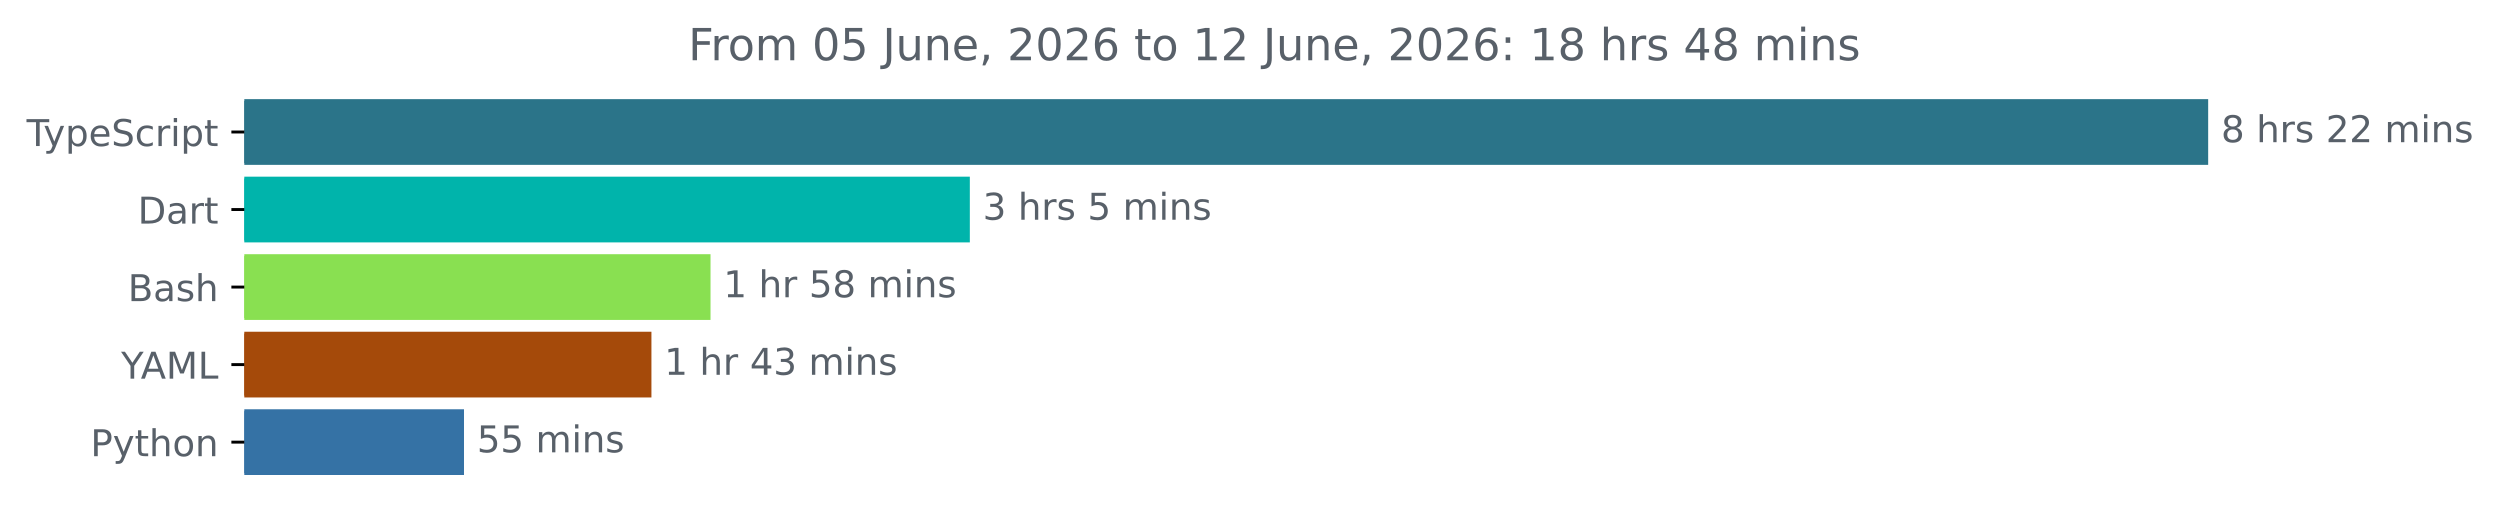
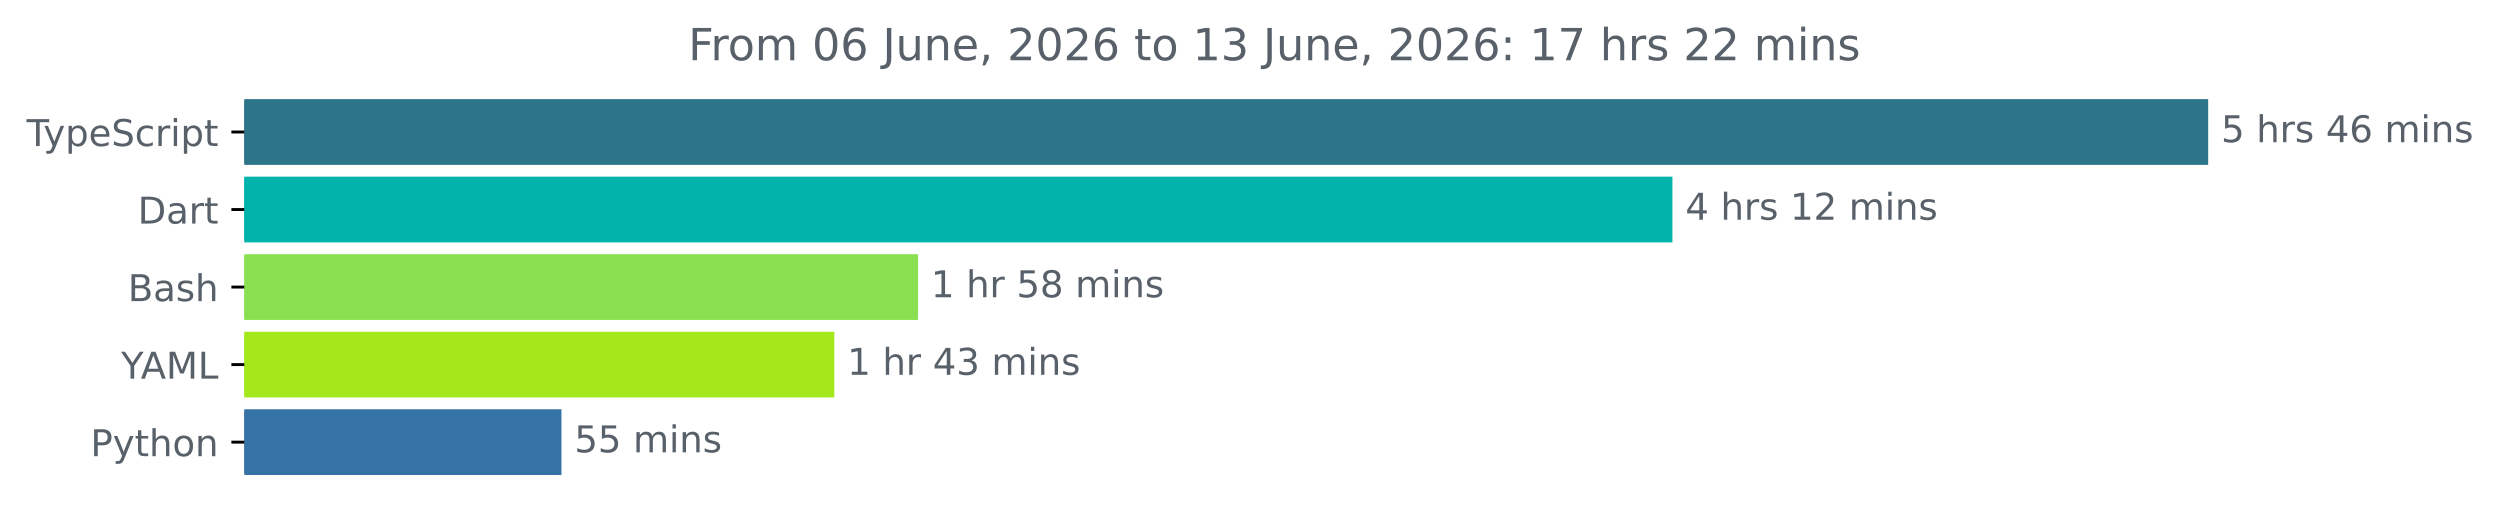
<svg xmlns="http://www.w3.org/2000/svg" xmlns:xlink="http://www.w3.org/1999/xlink" width="677.144pt" height="140.398pt" viewBox="0 0 677.144 140.398" version="1.1">
  <defs>
    <style type="text/css">*{stroke-linejoin: round; stroke-linecap: butt}</style>
  </defs>
  <g id="figure_1">
    <g id="patch_1">
      <path d="M -0 140.398  L 677.144 140.398  L 677.144 0  L -0 0  L -0 140.398  z " style="fill: none" />
    </g>
    <g id="axes_1">
      <g id="patch_2">
-         <path d="M 66.17 27.358  L 597.599 27.358  L 597.599 44.158  L 66.17 44.158  z " clip-path="url(#pec079d6d05)" style="fill: #2b7489; stroke: #2b7489; stroke-linejoin: miter" />
+         <path d="M 66.17 27.358  L 597.599 27.358  L 597.599 44.158  L 66.17 44.158  z " clip-path="url(#pd4c89cf8d3)" style="fill: #2b7489; stroke: #2b7489; stroke-linejoin: miter" />
      </g>
      <g id="patch_3">
-         <path d="M 66.17 48.358  L 262.186 48.358  L 262.186 65.158  L 66.17 65.158  z " clip-path="url(#pec079d6d05)" style="fill: #00b4ab; stroke: #00b4ab; stroke-linejoin: miter" />
+         <path d="M 66.17 48.358  L 452.49 48.358  L 452.49 65.158  L 66.17 65.158  z " clip-path="url(#pd4c89cf8d3)" style="fill: #00b4ab; stroke: #00b4ab; stroke-linejoin: miter" />
      </g>
      <g id="patch_4">
-         <path d="M 66.17 69.358  L 191.95 69.358  L 191.95 86.158  L 66.17 86.158  z " clip-path="url(#pec079d6d05)" style="fill: #89e051; stroke: #89e051; stroke-linejoin: miter" />
+         <path d="M 66.17 69.358  L 248.155 69.358  L 248.155 86.158  L 66.17 86.158  z " clip-path="url(#pd4c89cf8d3)" style="fill: #89e051; stroke: #89e051; stroke-linejoin: miter" />
      </g>
      <g id="patch_5">
-         <path d="M 66.17 90.358  L 175.944 90.358  L 175.944 107.158  L 66.17 107.158  z " clip-path="url(#pec079d6d05)" style="fill: #a54a0a; stroke: #a54a0a; stroke-linejoin: miter" />
+         <path d="M 66.17 90.358  L 225.487 90.358  L 225.487 107.158  L 66.17 107.158  z " clip-path="url(#pd4c89cf8d3)" style="fill: #a4e81c; stroke: #a4e81c; stroke-linejoin: miter" />
      </g>
      <g id="patch_6">
-         <path d="M 66.17 111.358  L 125.178 111.358  L 125.178 128.158  L 66.17 128.158  z " clip-path="url(#pec079d6d05)" style="fill: #3572a5; stroke: #3572a5; stroke-linejoin: miter" />
+         <path d="M 66.17 111.358  L 151.576 111.358  L 151.576 128.158  L 66.17 128.158  z " clip-path="url(#pd4c89cf8d3)" style="fill: #3572a5; stroke: #3572a5; stroke-linejoin: miter" />
      </g>
      <g id="matplotlib.axis_1" />
      <g id="matplotlib.axis_2">
        <g id="ytick_1">
          <g id="line2d_1">
            <defs>
-               <path id="m8fd8a62e6c" d="M 0 0  L -3.5 0  " style="stroke: #000000; stroke-width: 0.8" />
+               <path id="m17792d7c25" d="M 0 0  L -3.5 0  " style="stroke: #000000; stroke-width: 0.8" />
            </defs>
            <g>
-               <use xlink:href="#m8fd8a62e6c" x="66.17" y="35.758" style="stroke: #000000; stroke-width: 0.8" />
+               <use xlink:href="#m17792d7c25" x="66.17" y="35.758" style="stroke: #000000; stroke-width: 0.8" />
            </g>
          </g>
          <g id="text_1">
            <g style="fill: #586069" transform="translate(7.2 39.55734) scale(0.1 -0.1)">
              <defs>
                <path id="DejaVuSans-54" d="M -19 4666  L 3928 4666  L 3928 4134  L 2272 4134  L 2272 0  L 1638 0  L 1638 4134  L -19 4134  L -19 4666  z " transform="scale(0.015625)" />
                <path id="DejaVuSans-79" d="M 2059 -325  Q 1816 -950 1584 -1140  Q 1353 -1331 966 -1331  L 506 -1331  L 506 -850  L 844 -850  Q 1081 -850 1212 -737  Q 1344 -625 1503 -206  L 1606 56  L 191 3500  L 800 3500  L 1894 763  L 2988 3500  L 3597 3500  L 2059 -325  z " transform="scale(0.015625)" />
                <path id="DejaVuSans-70" d="M 1159 525  L 1159 -1331  L 581 -1331  L 581 3500  L 1159 3500  L 1159 2969  Q 1341 3281 1617 3432  Q 1894 3584 2278 3584  Q 2916 3584 3314 3078  Q 3713 2572 3713 1747  Q 3713 922 3314 415  Q 2916 -91 2278 -91  Q 1894 -91 1617 61  Q 1341 213 1159 525  z M 3116 1747  Q 3116 2381 2855 2742  Q 2594 3103 2138 3103  Q 1681 3103 1420 2742  Q 1159 2381 1159 1747  Q 1159 1113 1420 752  Q 1681 391 2138 391  Q 2594 391 2855 752  Q 3116 1113 3116 1747  z " transform="scale(0.015625)" />
                <path id="DejaVuSans-65" d="M 3597 1894  L 3597 1613  L 953 1613  Q 991 1019 1311 708  Q 1631 397 2203 397  Q 2534 397 2845 478  Q 3156 559 3463 722  L 3463 178  Q 3153 47 2828 -22  Q 2503 -91 2169 -91  Q 1331 -91 842 396  Q 353 884 353 1716  Q 353 2575 817 3079  Q 1281 3584 2069 3584  Q 2775 3584 3186 3129  Q 3597 2675 3597 1894  z M 3022 2063  Q 3016 2534 2758 2815  Q 2500 3097 2075 3097  Q 1594 3097 1305 2825  Q 1016 2553 972 2059  L 3022 2063  z " transform="scale(0.015625)" />
                <path id="DejaVuSans-53" d="M 3425 4513  L 3425 3897  Q 3066 4069 2747 4153  Q 2428 4238 2131 4238  Q 1616 4238 1336 4038  Q 1056 3838 1056 3469  Q 1056 3159 1242 3001  Q 1428 2844 1947 2747  L 2328 2669  Q 3034 2534 3370 2195  Q 3706 1856 3706 1288  Q 3706 609 3251 259  Q 2797 -91 1919 -91  Q 1588 -91 1214 -16  Q 841 59 441 206  L 441 856  Q 825 641 1194 531  Q 1563 422 1919 422  Q 2459 422 2753 634  Q 3047 847 3047 1241  Q 3047 1584 2836 1778  Q 2625 1972 2144 2069  L 1759 2144  Q 1053 2284 737 2584  Q 422 2884 422 3419  Q 422 4038 858 4394  Q 1294 4750 2059 4750  Q 2388 4750 2728 4690  Q 3069 4631 3425 4513  z " transform="scale(0.015625)" />
                <path id="DejaVuSans-63" d="M 3122 3366  L 3122 2828  Q 2878 2963 2633 3030  Q 2388 3097 2138 3097  Q 1578 3097 1268 2742  Q 959 2388 959 1747  Q 959 1106 1268 751  Q 1578 397 2138 397  Q 2388 397 2633 464  Q 2878 531 3122 666  L 3122 134  Q 2881 22 2623 -34  Q 2366 -91 2075 -91  Q 1284 -91 818 406  Q 353 903 353 1747  Q 353 2603 823 3093  Q 1294 3584 2113 3584  Q 2378 3584 2631 3529  Q 2884 3475 3122 3366  z " transform="scale(0.015625)" />
                <path id="DejaVuSans-72" d="M 2631 2963  Q 2534 3019 2420 3045  Q 2306 3072 2169 3072  Q 1681 3072 1420 2755  Q 1159 2438 1159 1844  L 1159 0  L 581 0  L 581 3500  L 1159 3500  L 1159 2956  Q 1341 3275 1631 3429  Q 1922 3584 2338 3584  Q 2397 3584 2469 3576  Q 2541 3569 2628 3553  L 2631 2963  z " transform="scale(0.015625)" />
                <path id="DejaVuSans-69" d="M 603 3500  L 1178 3500  L 1178 0  L 603 0  L 603 3500  z M 603 4863  L 1178 4863  L 1178 4134  L 603 4134  L 603 4863  z " transform="scale(0.015625)" />
                <path id="DejaVuSans-74" d="M 1172 4494  L 1172 3500  L 2356 3500  L 2356 3053  L 1172 3053  L 1172 1153  Q 1172 725 1289 603  Q 1406 481 1766 481  L 2356 481  L 2356 0  L 1766 0  Q 1100 0 847 248  Q 594 497 594 1153  L 594 3053  L 172 3053  L 172 3500  L 594 3500  L 594 4494  L 1172 4494  z " transform="scale(0.015625)" />
              </defs>
              <use xlink:href="#DejaVuSans-54" />
              <use xlink:href="#DejaVuSans-79" x="45.459" />
              <use xlink:href="#DejaVuSans-70" x="104.639" />
              <use xlink:href="#DejaVuSans-65" x="168.115" />
              <use xlink:href="#DejaVuSans-53" x="229.639" />
              <use xlink:href="#DejaVuSans-63" x="293.115" />
              <use xlink:href="#DejaVuSans-72" x="348.096" />
              <use xlink:href="#DejaVuSans-69" x="389.209" />
              <use xlink:href="#DejaVuSans-70" x="416.992" />
              <use xlink:href="#DejaVuSans-74" x="480.469" />
            </g>
          </g>
        </g>
        <g id="ytick_2">
          <g id="line2d_2">
            <g>
-               <use xlink:href="#m8fd8a62e6c" x="66.17" y="56.758" style="stroke: #000000; stroke-width: 0.8" />
+               <use xlink:href="#m17792d7c25" x="66.17" y="56.758" style="stroke: #000000; stroke-width: 0.8" />
            </g>
          </g>
          <g id="text_2">
            <g style="fill: #586069" transform="translate(37.31094 60.55734) scale(0.1 -0.1)">
              <defs>
                <path id="DejaVuSans-44" d="M 1259 4147  L 1259 519  L 2022 519  Q 2988 519 3436 956  Q 3884 1394 3884 2338  Q 3884 3275 3436 3711  Q 2988 4147 2022 4147  L 1259 4147  z M 628 4666  L 1925 4666  Q 3281 4666 3915 4102  Q 4550 3538 4550 2338  Q 4550 1131 3912 565  Q 3275 0 1925 0  L 628 0  L 628 4666  z " transform="scale(0.015625)" />
                <path id="DejaVuSans-61" d="M 2194 1759  Q 1497 1759 1228 1600  Q 959 1441 959 1056  Q 959 750 1161 570  Q 1363 391 1709 391  Q 2188 391 2477 730  Q 2766 1069 2766 1631  L 2766 1759  L 2194 1759  z M 3341 1997  L 3341 0  L 2766 0  L 2766 531  Q 2569 213 2275 61  Q 1981 -91 1556 -91  Q 1019 -91 701 211  Q 384 513 384 1019  Q 384 1609 779 1909  Q 1175 2209 1959 2209  L 2766 2209  L 2766 2266  Q 2766 2663 2505 2880  Q 2244 3097 1772 3097  Q 1472 3097 1187 3025  Q 903 2953 641 2809  L 641 3341  Q 956 3463 1253 3523  Q 1550 3584 1831 3584  Q 2591 3584 2966 3190  Q 3341 2797 3341 1997  z " transform="scale(0.015625)" />
              </defs>
              <use xlink:href="#DejaVuSans-44" />
              <use xlink:href="#DejaVuSans-61" x="77.002" />
              <use xlink:href="#DejaVuSans-72" x="138.281" />
              <use xlink:href="#DejaVuSans-74" x="179.395" />
            </g>
          </g>
        </g>
        <g id="ytick_3">
          <g id="line2d_3">
            <g>
-               <use xlink:href="#m8fd8a62e6c" x="66.17" y="77.758" style="stroke: #000000; stroke-width: 0.8" />
+               <use xlink:href="#m17792d7c25" x="66.17" y="77.758" style="stroke: #000000; stroke-width: 0.8" />
            </g>
          </g>
          <g id="text_3">
            <g style="fill: #586069" transform="translate(34.63437 81.55734) scale(0.1 -0.1)">
              <defs>
                <path id="DejaVuSans-42" d="M 1259 2228  L 1259 519  L 2272 519  Q 2781 519 3026 730  Q 3272 941 3272 1375  Q 3272 1813 3026 2020  Q 2781 2228 2272 2228  L 1259 2228  z M 1259 4147  L 1259 2741  L 2194 2741  Q 2656 2741 2882 2914  Q 3109 3088 3109 3444  Q 3109 3797 2882 3972  Q 2656 4147 2194 4147  L 1259 4147  z M 628 4666  L 2241 4666  Q 2963 4666 3353 4366  Q 3744 4066 3744 3513  Q 3744 3084 3544 2831  Q 3344 2578 2956 2516  Q 3422 2416 3680 2098  Q 3938 1781 3938 1306  Q 3938 681 3513 340  Q 3088 0 2303 0  L 628 0  L 628 4666  z " transform="scale(0.015625)" />
                <path id="DejaVuSans-73" d="M 2834 3397  L 2834 2853  Q 2591 2978 2328 3040  Q 2066 3103 1784 3103  Q 1356 3103 1142 2972  Q 928 2841 928 2578  Q 928 2378 1081 2264  Q 1234 2150 1697 2047  L 1894 2003  Q 2506 1872 2764 1633  Q 3022 1394 3022 966  Q 3022 478 2636 193  Q 2250 -91 1575 -91  Q 1294 -91 989 -36  Q 684 19 347 128  L 347 722  Q 666 556 975 473  Q 1284 391 1588 391  Q 1994 391 2212 530  Q 2431 669 2431 922  Q 2431 1156 2273 1281  Q 2116 1406 1581 1522  L 1381 1569  Q 847 1681 609 1914  Q 372 2147 372 2553  Q 372 3047 722 3315  Q 1072 3584 1716 3584  Q 2034 3584 2315 3537  Q 2597 3491 2834 3397  z " transform="scale(0.015625)" />
                <path id="DejaVuSans-68" d="M 3513 2113  L 3513 0  L 2938 0  L 2938 2094  Q 2938 2591 2744 2837  Q 2550 3084 2163 3084  Q 1697 3084 1428 2787  Q 1159 2491 1159 1978  L 1159 0  L 581 0  L 581 4863  L 1159 4863  L 1159 2956  Q 1366 3272 1645 3428  Q 1925 3584 2291 3584  Q 2894 3584 3203 3211  Q 3513 2838 3513 2113  z " transform="scale(0.015625)" />
              </defs>
              <use xlink:href="#DejaVuSans-42" />
              <use xlink:href="#DejaVuSans-61" x="68.604" />
              <use xlink:href="#DejaVuSans-73" x="129.883" />
              <use xlink:href="#DejaVuSans-68" x="181.982" />
            </g>
          </g>
        </g>
        <g id="ytick_4">
          <g id="line2d_4">
            <g>
-               <use xlink:href="#m8fd8a62e6c" x="66.17" y="98.758" style="stroke: #000000; stroke-width: 0.8" />
+               <use xlink:href="#m17792d7c25" x="66.17" y="98.758" style="stroke: #000000; stroke-width: 0.8" />
            </g>
          </g>
          <g id="text_4">
            <g style="fill: #586069" transform="translate(32.79688 102.5573) scale(0.1 -0.1)">
              <defs>
                <path id="DejaVuSans-59" d="M -13 4666  L 666 4666  L 1959 2747  L 3244 4666  L 3922 4666  L 2272 2222  L 2272 0  L 1638 0  L 1638 2222  L -13 4666  z " transform="scale(0.015625)" />
                <path id="DejaVuSans-41" d="M 2188 4044  L 1331 1722  L 3047 1722  L 2188 4044  z M 1831 4666  L 2547 4666  L 4325 0  L 3669 0  L 3244 1197  L 1141 1197  L 716 0  L 50 0  L 1831 4666  z " transform="scale(0.015625)" />
                <path id="DejaVuSans-4d" d="M 628 4666  L 1569 4666  L 2759 1491  L 3956 4666  L 4897 4666  L 4897 0  L 4281 0  L 4281 4097  L 3078 897  L 2444 897  L 1241 4097  L 1241 0  L 628 0  L 628 4666  z " transform="scale(0.015625)" />
                <path id="DejaVuSans-4c" d="M 628 4666  L 1259 4666  L 1259 531  L 3531 531  L 3531 0  L 628 0  L 628 4666  z " transform="scale(0.015625)" />
              </defs>
              <use xlink:href="#DejaVuSans-59" />
              <use xlink:href="#DejaVuSans-41" x="53.334" />
              <use xlink:href="#DejaVuSans-4d" x="121.742" />
              <use xlink:href="#DejaVuSans-4c" x="208.021" />
            </g>
          </g>
        </g>
        <g id="ytick_5">
          <g id="line2d_5">
            <g>
-               <use xlink:href="#m8fd8a62e6c" x="66.17" y="119.758" style="stroke: #000000; stroke-width: 0.8" />
+               <use xlink:href="#m17792d7c25" x="66.17" y="119.758" style="stroke: #000000; stroke-width: 0.8" />
            </g>
          </g>
          <g id="text_5">
            <g style="fill: #586069" transform="translate(24.50781 123.5573) scale(0.1 -0.1)">
              <defs>
                <path id="DejaVuSans-50" d="M 1259 4147  L 1259 2394  L 2053 2394  Q 2494 2394 2734 2622  Q 2975 2850 2975 3272  Q 2975 3691 2734 3919  Q 2494 4147 2053 4147  L 1259 4147  z M 628 4666  L 2053 4666  Q 2838 4666 3239 4311  Q 3641 3956 3641 3272  Q 3641 2581 3239 2228  Q 2838 1875 2053 1875  L 1259 1875  L 1259 0  L 628 0  L 628 4666  z " transform="scale(0.015625)" />
                <path id="DejaVuSans-6f" d="M 1959 3097  Q 1497 3097 1228 2736  Q 959 2375 959 1747  Q 959 1119 1226 758  Q 1494 397 1959 397  Q 2419 397 2687 759  Q 2956 1122 2956 1747  Q 2956 2369 2687 2733  Q 2419 3097 1959 3097  z M 1959 3584  Q 2709 3584 3137 3096  Q 3566 2609 3566 1747  Q 3566 888 3137 398  Q 2709 -91 1959 -91  Q 1206 -91 779 398  Q 353 888 353 1747  Q 353 2609 779 3096  Q 1206 3584 1959 3584  z " transform="scale(0.015625)" />
                <path id="DejaVuSans-6e" d="M 3513 2113  L 3513 0  L 2938 0  L 2938 2094  Q 2938 2591 2744 2837  Q 2550 3084 2163 3084  Q 1697 3084 1428 2787  Q 1159 2491 1159 1978  L 1159 0  L 581 0  L 581 3500  L 1159 3500  L 1159 2956  Q 1366 3272 1645 3428  Q 1925 3584 2291 3584  Q 2894 3584 3203 3211  Q 3513 2838 3513 2113  z " transform="scale(0.015625)" />
              </defs>
              <use xlink:href="#DejaVuSans-50" />
              <use xlink:href="#DejaVuSans-79" x="60.303" />
              <use xlink:href="#DejaVuSans-74" x="119.482" />
              <use xlink:href="#DejaVuSans-68" x="158.691" />
              <use xlink:href="#DejaVuSans-6f" x="222.07" />
              <use xlink:href="#DejaVuSans-6e" x="283.252" />
            </g>
          </g>
        </g>
      </g>
      <g id="text_6">
        <g style="fill: #586069" transform="translate(601.5989 38.5175) scale(0.1 -0.1)">
          <defs>
-             <path id="DejaVuSans-38" d="M 2034 2216  Q 1584 2216 1326 1975  Q 1069 1734 1069 1313  Q 1069 891 1326 650  Q 1584 409 2034 409  Q 2484 409 2743 651  Q 3003 894 3003 1313  Q 3003 1734 2745 1975  Q 2488 2216 2034 2216  z M 1403 2484  Q 997 2584 770 2862  Q 544 3141 544 3541  Q 544 4100 942 4425  Q 1341 4750 2034 4750  Q 2731 4750 3128 4425  Q 3525 4100 3525 3541  Q 3525 3141 3298 2862  Q 3072 2584 2669 2484  Q 3125 2378 3379 2068  Q 3634 1759 3634 1313  Q 3634 634 3220 271  Q 2806 -91 2034 -91  Q 1263 -91 848 271  Q 434 634 434 1313  Q 434 1759 690 2068  Q 947 2378 1403 2484  z M 1172 3481  Q 1172 3119 1398 2916  Q 1625 2713 2034 2713  Q 2441 2713 2670 2916  Q 2900 3119 2900 3481  Q 2900 3844 2670 4047  Q 2441 4250 2034 4250  Q 1625 4250 1398 4047  Q 1172 3844 1172 3481  z " transform="scale(0.015625)" />
+             <path id="DejaVuSans-35" d="M 691 4666  L 3169 4666  L 3169 4134  L 1269 4134  L 1269 2991  Q 1406 3038 1543 3061  Q 1681 3084 1819 3084  Q 2600 3084 3056 2656  Q 3513 2228 3513 1497  Q 3513 744 3044 326  Q 2575 -91 1722 -91  Q 1428 -91 1123 -41  Q 819 9 494 109  L 494 744  Q 775 591 1075 516  Q 1375 441 1709 441  Q 2250 441 2565 725  Q 2881 1009 2881 1497  Q 2881 1984 2565 2268  Q 2250 2553 1709 2553  Q 1456 2553 1204 2497  Q 953 2441 691 2322  L 691 4666  z " transform="scale(0.015625)" />
            <path id="DejaVuSans-20" transform="scale(0.015625)" />
-             <path id="DejaVuSans-32" d="M 1228 531  L 3431 531  L 3431 0  L 469 0  L 469 531  Q 828 903 1448 1529  Q 2069 2156 2228 2338  Q 2531 2678 2651 2914  Q 2772 3150 2772 3378  Q 2772 3750 2511 3984  Q 2250 4219 1831 4219  Q 1534 4219 1204 4116  Q 875 4013 500 3803  L 500 4441  Q 881 4594 1212 4672  Q 1544 4750 1819 4750  Q 2544 4750 2975 4387  Q 3406 4025 3406 3419  Q 3406 3131 3298 2873  Q 3191 2616 2906 2266  Q 2828 2175 2409 1742  Q 1991 1309 1228 531  z " transform="scale(0.015625)" />
+             <path id="DejaVuSans-34" d="M 2419 4116  L 825 1625  L 2419 1625  L 2419 4116  z M 2253 4666  L 3047 4666  L 3047 1625  L 3713 1625  L 3713 1100  L 3047 1100  L 3047 0  L 2419 0  L 2419 1100  L 313 1100  L 313 1709  L 2253 4666  z " transform="scale(0.015625)" />
+             <path id="DejaVuSans-36" d="M 2113 2584  Q 1688 2584 1439 2293  Q 1191 2003 1191 1497  Q 1191 994 1439 701  Q 1688 409 2113 409  Q 2538 409 2786 701  Q 3034 994 3034 1497  Q 3034 2003 2786 2293  Q 2538 2584 2113 2584  z M 3366 4563  L 3366 3988  Q 3128 4100 2886 4159  Q 2644 4219 2406 4219  Q 1781 4219 1451 3797  Q 1122 3375 1075 2522  Q 1259 2794 1537 2939  Q 1816 3084 2150 3084  Q 2853 3084 3261 2657  Q 3669 2231 3669 1497  Q 3669 778 3244 343  Q 2819 -91 2113 -91  Q 1303 -91 875 529  Q 447 1150 447 2328  Q 447 3434 972 4092  Q 1497 4750 2381 4750  Q 2619 4750 2861 4703  Q 3103 4656 3366 4563  z " transform="scale(0.015625)" />
            <path id="DejaVuSans-6d" d="M 3328 2828  Q 3544 3216 3844 3400  Q 4144 3584 4550 3584  Q 5097 3584 5394 3201  Q 5691 2819 5691 2113  L 5691 0  L 5113 0  L 5113 2094  Q 5113 2597 4934 2840  Q 4756 3084 4391 3084  Q 3944 3084 3684 2787  Q 3425 2491 3425 1978  L 3425 0  L 2847 0  L 2847 2094  Q 2847 2600 2669 2842  Q 2491 3084 2119 3084  Q 1678 3084 1418 2786  Q 1159 2488 1159 1978  L 1159 0  L 581 0  L 581 3500  L 1159 3500  L 1159 2956  Q 1356 3278 1631 3431  Q 1906 3584 2284 3584  Q 2666 3584 2933 3390  Q 3200 3197 3328 2828  z " transform="scale(0.015625)" />
          </defs>
-           <use xlink:href="#DejaVuSans-38" />
+           <use xlink:href="#DejaVuSans-35" />
          <use xlink:href="#DejaVuSans-20" x="63.623" />
          <use xlink:href="#DejaVuSans-68" x="95.41" />
          <use xlink:href="#DejaVuSans-72" x="158.789" />
          <use xlink:href="#DejaVuSans-73" x="199.902" />
          <use xlink:href="#DejaVuSans-20" x="252.002" />
-           <use xlink:href="#DejaVuSans-32" x="283.789" />
+           <use xlink:href="#DejaVuSans-34" x="283.789" />
+           <use xlink:href="#DejaVuSans-36" x="347.412" />
+           <use xlink:href="#DejaVuSans-20" x="411.035" />
+           <use xlink:href="#DejaVuSans-6d" x="442.822" />
+           <use xlink:href="#DejaVuSans-69" x="540.234" />
+           <use xlink:href="#DejaVuSans-6e" x="568.018" />
+           <use xlink:href="#DejaVuSans-73" x="631.396" />
+         </g>
+       </g>
+       <g id="text_7">
+         <g style="fill: #586069" transform="translate(456.4897 59.5175) scale(0.1 -0.1)">
+           <defs>
+             <path id="DejaVuSans-31" d="M 794 531  L 1825 531  L 1825 4091  L 703 3866  L 703 4441  L 1819 4666  L 2450 4666  L 2450 531  L 3481 531  L 3481 0  L 794 0  L 794 531  z " transform="scale(0.015625)" />
+             <path id="DejaVuSans-32" d="M 1228 531  L 3431 531  L 3431 0  L 469 0  L 469 531  Q 828 903 1448 1529  Q 2069 2156 2228 2338  Q 2531 2678 2651 2914  Q 2772 3150 2772 3378  Q 2772 3750 2511 3984  Q 2250 4219 1831 4219  Q 1534 4219 1204 4116  Q 875 4013 500 3803  L 500 4441  Q 881 4594 1212 4672  Q 1544 4750 1819 4750  Q 2544 4750 2975 4387  Q 3406 4025 3406 3419  Q 3406 3131 3298 2873  Q 3191 2616 2906 2266  Q 2828 2175 2409 1742  Q 1991 1309 1228 531  z " transform="scale(0.015625)" />
+           </defs>
+           <use xlink:href="#DejaVuSans-34" />
+           <use xlink:href="#DejaVuSans-20" x="63.623" />
+           <use xlink:href="#DejaVuSans-68" x="95.41" />
+           <use xlink:href="#DejaVuSans-72" x="158.789" />
+           <use xlink:href="#DejaVuSans-73" x="199.902" />
+           <use xlink:href="#DejaVuSans-20" x="252.002" />
+           <use xlink:href="#DejaVuSans-31" x="283.789" />
          <use xlink:href="#DejaVuSans-32" x="347.412" />
          <use xlink:href="#DejaVuSans-20" x="411.035" />
          <use xlink:href="#DejaVuSans-6d" x="442.822" />
          <use xlink:href="#DejaVuSans-69" x="540.234" />
          <use xlink:href="#DejaVuSans-6e" x="568.018" />
          <use xlink:href="#DejaVuSans-73" x="631.396" />
        </g>
      </g>
-       <g id="text_7">
-         <g style="fill: #586069" transform="translate(266.1861 59.5175) scale(0.1 -0.1)">
-           <defs>
-             <path id="DejaVuSans-33" d="M 2597 2516  Q 3050 2419 3304 2112  Q 3559 1806 3559 1356  Q 3559 666 3084 287  Q 2609 -91 1734 -91  Q 1441 -91 1130 -33  Q 819 25 488 141  L 488 750  Q 750 597 1062 519  Q 1375 441 1716 441  Q 2309 441 2620 675  Q 2931 909 2931 1356  Q 2931 1769 2642 2001  Q 2353 2234 1838 2234  L 1294 2234  L 1294 2753  L 1863 2753  Q 2328 2753 2575 2939  Q 2822 3125 2822 3475  Q 2822 3834 2567 4026  Q 2313 4219 1838 4219  Q 1578 4219 1281 4162  Q 984 4106 628 3988  L 628 4550  Q 988 4650 1302 4700  Q 1616 4750 1894 4750  Q 2613 4750 3031 4423  Q 3450 4097 3450 3541  Q 3450 3153 3228 2886  Q 3006 2619 2597 2516  z " transform="scale(0.015625)" />
-             <path id="DejaVuSans-35" d="M 691 4666  L 3169 4666  L 3169 4134  L 1269 4134  L 1269 2991  Q 1406 3038 1543 3061  Q 1681 3084 1819 3084  Q 2600 3084 3056 2656  Q 3513 2228 3513 1497  Q 3513 744 3044 326  Q 2575 -91 1722 -91  Q 1428 -91 1123 -41  Q 819 9 494 109  L 494 744  Q 775 591 1075 516  Q 1375 441 1709 441  Q 2250 441 2565 725  Q 2881 1009 2881 1497  Q 2881 1984 2565 2268  Q 2250 2553 1709 2553  Q 1456 2553 1204 2497  Q 953 2441 691 2322  L 691 4666  z " transform="scale(0.015625)" />
-           </defs>
-           <use xlink:href="#DejaVuSans-33" />
-           <use xlink:href="#DejaVuSans-20" x="63.623" />
-           <use xlink:href="#DejaVuSans-68" x="95.41" />
-           <use xlink:href="#DejaVuSans-72" x="158.789" />
-           <use xlink:href="#DejaVuSans-73" x="199.902" />
-           <use xlink:href="#DejaVuSans-20" x="252.002" />
-           <use xlink:href="#DejaVuSans-35" x="283.789" />
-           <use xlink:href="#DejaVuSans-20" x="347.412" />
-           <use xlink:href="#DejaVuSans-6d" x="379.199" />
-           <use xlink:href="#DejaVuSans-69" x="476.611" />
-           <use xlink:href="#DejaVuSans-6e" x="504.395" />
-           <use xlink:href="#DejaVuSans-73" x="567.773" />
-         </g>
-       </g>
      <g id="text_8">
-         <g style="fill: #586069" transform="translate(195.9501 80.5175) scale(0.1 -0.1)">
-           <defs>
-             <path id="DejaVuSans-31" d="M 794 531  L 1825 531  L 1825 4091  L 703 3866  L 703 4441  L 1819 4666  L 2450 4666  L 2450 531  L 3481 531  L 3481 0  L 794 0  L 794 531  z " transform="scale(0.015625)" />
+         <g style="fill: #586069" transform="translate(252.1555 80.5175) scale(0.1 -0.1)">
+           <defs>
+             <path id="DejaVuSans-38" d="M 2034 2216  Q 1584 2216 1326 1975  Q 1069 1734 1069 1313  Q 1069 891 1326 650  Q 1584 409 2034 409  Q 2484 409 2743 651  Q 3003 894 3003 1313  Q 3003 1734 2745 1975  Q 2488 2216 2034 2216  z M 1403 2484  Q 997 2584 770 2862  Q 544 3141 544 3541  Q 544 4100 942 4425  Q 1341 4750 2034 4750  Q 2731 4750 3128 4425  Q 3525 4100 3525 3541  Q 3525 3141 3298 2862  Q 3072 2584 2669 2484  Q 3125 2378 3379 2068  Q 3634 1759 3634 1313  Q 3634 634 3220 271  Q 2806 -91 2034 -91  Q 1263 -91 848 271  Q 434 634 434 1313  Q 434 1759 690 2068  Q 947 2378 1403 2484  z M 1172 3481  Q 1172 3119 1398 2916  Q 1625 2713 2034 2713  Q 2441 2713 2670 2916  Q 2900 3119 2900 3481  Q 2900 3844 2670 4047  Q 2441 4250 2034 4250  Q 1625 4250 1398 4047  Q 1172 3844 1172 3481  z " transform="scale(0.015625)" />
          </defs>
          <use xlink:href="#DejaVuSans-31" />
          <use xlink:href="#DejaVuSans-20" x="63.623" />
          <use xlink:href="#DejaVuSans-68" x="95.41" />
          <use xlink:href="#DejaVuSans-72" x="158.789" />
          <use xlink:href="#DejaVuSans-20" x="199.902" />
          <use xlink:href="#DejaVuSans-35" x="231.689" />
          <use xlink:href="#DejaVuSans-38" x="295.312" />
          <use xlink:href="#DejaVuSans-20" x="358.936" />
          <use xlink:href="#DejaVuSans-6d" x="390.723" />
          <use xlink:href="#DejaVuSans-69" x="488.135" />
          <use xlink:href="#DejaVuSans-6e" x="515.918" />
          <use xlink:href="#DejaVuSans-73" x="579.297" />
        </g>
      </g>
      <g id="text_9">
-         <g style="fill: #586069" transform="translate(179.9439 101.5175) scale(0.1 -0.1)">
-           <defs>
-             <path id="DejaVuSans-34" d="M 2419 4116  L 825 1625  L 2419 1625  L 2419 4116  z M 2253 4666  L 3047 4666  L 3047 1625  L 3713 1625  L 3713 1100  L 3047 1100  L 3047 0  L 2419 0  L 2419 1100  L 313 1100  L 313 1709  L 2253 4666  z " transform="scale(0.015625)" />
+         <g style="fill: #586069" transform="translate(229.4871 101.5175) scale(0.1 -0.1)">
+           <defs>
+             <path id="DejaVuSans-33" d="M 2597 2516  Q 3050 2419 3304 2112  Q 3559 1806 3559 1356  Q 3559 666 3084 287  Q 2609 -91 1734 -91  Q 1441 -91 1130 -33  Q 819 25 488 141  L 488 750  Q 750 597 1062 519  Q 1375 441 1716 441  Q 2309 441 2620 675  Q 2931 909 2931 1356  Q 2931 1769 2642 2001  Q 2353 2234 1838 2234  L 1294 2234  L 1294 2753  L 1863 2753  Q 2328 2753 2575 2939  Q 2822 3125 2822 3475  Q 2822 3834 2567 4026  Q 2313 4219 1838 4219  Q 1578 4219 1281 4162  Q 984 4106 628 3988  L 628 4550  Q 988 4650 1302 4700  Q 1616 4750 1894 4750  Q 2613 4750 3031 4423  Q 3450 4097 3450 3541  Q 3450 3153 3228 2886  Q 3006 2619 2597 2516  z " transform="scale(0.015625)" />
          </defs>
          <use xlink:href="#DejaVuSans-31" />
          <use xlink:href="#DejaVuSans-20" x="63.623" />
          <use xlink:href="#DejaVuSans-68" x="95.41" />
          <use xlink:href="#DejaVuSans-72" x="158.789" />
          <use xlink:href="#DejaVuSans-20" x="199.902" />
          <use xlink:href="#DejaVuSans-34" x="231.689" />
          <use xlink:href="#DejaVuSans-33" x="295.312" />
          <use xlink:href="#DejaVuSans-20" x="358.936" />
          <use xlink:href="#DejaVuSans-6d" x="390.723" />
          <use xlink:href="#DejaVuSans-69" x="488.135" />
          <use xlink:href="#DejaVuSans-6e" x="515.918" />
          <use xlink:href="#DejaVuSans-73" x="579.297" />
        </g>
      </g>
      <g id="text_10">
-         <g style="fill: #586069" transform="translate(129.1781 122.5175) scale(0.1 -0.1)">
+         <g style="fill: #586069" transform="translate(155.5756 122.5175) scale(0.1 -0.1)">
          <use xlink:href="#DejaVuSans-35" />
          <use xlink:href="#DejaVuSans-35" x="63.623" />
          <use xlink:href="#DejaVuSans-20" x="127.246" />
          <use xlink:href="#DejaVuSans-6d" x="159.033" />
          <use xlink:href="#DejaVuSans-69" x="256.445" />
          <use xlink:href="#DejaVuSans-6e" x="284.229" />
          <use xlink:href="#DejaVuSans-73" x="347.607" />
        </g>
      </g>
      <g id="text_11">
        <g style="fill: #586069" transform="translate(186.4253 16.31812) scale(0.12 -0.12)">
          <defs>
            <path id="DejaVuSans-46" d="M 628 4666  L 3309 4666  L 3309 4134  L 1259 4134  L 1259 2759  L 3109 2759  L 3109 2228  L 1259 2228  L 1259 0  L 628 0  L 628 4666  z " transform="scale(0.015625)" />
            <path id="DejaVuSans-30" d="M 2034 4250  Q 1547 4250 1301 3770  Q 1056 3291 1056 2328  Q 1056 1369 1301 889  Q 1547 409 2034 409  Q 2525 409 2770 889  Q 3016 1369 3016 2328  Q 3016 3291 2770 3770  Q 2525 4250 2034 4250  z M 2034 4750  Q 2819 4750 3233 4129  Q 3647 3509 3647 2328  Q 3647 1150 3233 529  Q 2819 -91 2034 -91  Q 1250 -91 836 529  Q 422 1150 422 2328  Q 422 3509 836 4129  Q 1250 4750 2034 4750  z " transform="scale(0.015625)" />
            <path id="DejaVuSans-4a" d="M 628 4666  L 1259 4666  L 1259 325  Q 1259 -519 939 -900  Q 619 -1281 -91 -1281  L -331 -1281  L -331 -750  L -134 -750  Q 284 -750 456 -515  Q 628 -281 628 325  L 628 4666  z " transform="scale(0.015625)" />
            <path id="DejaVuSans-75" d="M 544 1381  L 544 3500  L 1119 3500  L 1119 1403  Q 1119 906 1312 657  Q 1506 409 1894 409  Q 2359 409 2629 706  Q 2900 1003 2900 1516  L 2900 3500  L 3475 3500  L 3475 0  L 2900 0  L 2900 538  Q 2691 219 2414 64  Q 2138 -91 1772 -91  Q 1169 -91 856 284  Q 544 659 544 1381  z M 1991 3584  L 1991 3584  z " transform="scale(0.015625)" />
            <path id="DejaVuSans-2c" d="M 750 794  L 1409 794  L 1409 256  L 897 -744  L 494 -744  L 750 256  L 750 794  z " transform="scale(0.015625)" />
-             <path id="DejaVuSans-36" d="M 2113 2584  Q 1688 2584 1439 2293  Q 1191 2003 1191 1497  Q 1191 994 1439 701  Q 1688 409 2113 409  Q 2538 409 2786 701  Q 3034 994 3034 1497  Q 3034 2003 2786 2293  Q 2538 2584 2113 2584  z M 3366 4563  L 3366 3988  Q 3128 4100 2886 4159  Q 2644 4219 2406 4219  Q 1781 4219 1451 3797  Q 1122 3375 1075 2522  Q 1259 2794 1537 2939  Q 1816 3084 2150 3084  Q 2853 3084 3261 2657  Q 3669 2231 3669 1497  Q 3669 778 3244 343  Q 2819 -91 2113 -91  Q 1303 -91 875 529  Q 447 1150 447 2328  Q 447 3434 972 4092  Q 1497 4750 2381 4750  Q 2619 4750 2861 4703  Q 3103 4656 3366 4563  z " transform="scale(0.015625)" />
            <path id="DejaVuSans-3a" d="M 750 794  L 1409 794  L 1409 0  L 750 0  L 750 794  z M 750 3309  L 1409 3309  L 1409 2516  L 750 2516  L 750 3309  z " transform="scale(0.015625)" />
+             <path id="DejaVuSans-37" d="M 525 4666  L 3525 4666  L 3525 4397  L 1831 0  L 1172 0  L 2766 4134  L 525 4134  L 525 4666  z " transform="scale(0.015625)" />
          </defs>
          <use xlink:href="#DejaVuSans-46" />
          <use xlink:href="#DejaVuSans-72" x="50.27" />
          <use xlink:href="#DejaVuSans-6f" x="89.133" />
          <use xlink:href="#DejaVuSans-6d" x="150.314" />
          <use xlink:href="#DejaVuSans-20" x="247.727" />
          <use xlink:href="#DejaVuSans-30" x="279.514" />
-           <use xlink:href="#DejaVuSans-35" x="343.137" />
+           <use xlink:href="#DejaVuSans-36" x="343.137" />
          <use xlink:href="#DejaVuSans-20" x="406.76" />
          <use xlink:href="#DejaVuSans-4a" x="438.547" />
          <use xlink:href="#DejaVuSans-75" x="468.039" />
          <use xlink:href="#DejaVuSans-6e" x="531.418" />
          <use xlink:href="#DejaVuSans-65" x="594.797" />
          <use xlink:href="#DejaVuSans-2c" x="656.32" />
          <use xlink:href="#DejaVuSans-20" x="688.107" />
          <use xlink:href="#DejaVuSans-32" x="719.895" />
          <use xlink:href="#DejaVuSans-30" x="783.518" />
          <use xlink:href="#DejaVuSans-32" x="847.141" />
          <use xlink:href="#DejaVuSans-36" x="910.764" />
          <use xlink:href="#DejaVuSans-20" x="974.387" />
          <use xlink:href="#DejaVuSans-74" x="1006.174" />
          <use xlink:href="#DejaVuSans-6f" x="1045.383" />
          <use xlink:href="#DejaVuSans-20" x="1106.564" />
          <use xlink:href="#DejaVuSans-31" x="1138.352" />
-           <use xlink:href="#DejaVuSans-32" x="1201.975" />
+           <use xlink:href="#DejaVuSans-33" x="1201.975" />
          <use xlink:href="#DejaVuSans-20" x="1265.598" />
          <use xlink:href="#DejaVuSans-4a" x="1297.385" />
          <use xlink:href="#DejaVuSans-75" x="1326.877" />
          <use xlink:href="#DejaVuSans-6e" x="1390.256" />
          <use xlink:href="#DejaVuSans-65" x="1453.635" />
          <use xlink:href="#DejaVuSans-2c" x="1515.158" />
          <use xlink:href="#DejaVuSans-20" x="1546.945" />
          <use xlink:href="#DejaVuSans-32" x="1578.732" />
          <use xlink:href="#DejaVuSans-30" x="1642.355" />
          <use xlink:href="#DejaVuSans-32" x="1705.979" />
          <use xlink:href="#DejaVuSans-36" x="1769.602" />
          <use xlink:href="#DejaVuSans-3a" x="1833.225" />
          <use xlink:href="#DejaVuSans-20" x="1866.916" />
          <use xlink:href="#DejaVuSans-31" x="1898.703" />
-           <use xlink:href="#DejaVuSans-38" x="1962.326" />
+           <use xlink:href="#DejaVuSans-37" x="1962.326" />
          <use xlink:href="#DejaVuSans-20" x="2025.949" />
          <use xlink:href="#DejaVuSans-68" x="2057.736" />
          <use xlink:href="#DejaVuSans-72" x="2121.115" />
          <use xlink:href="#DejaVuSans-73" x="2162.229" />
          <use xlink:href="#DejaVuSans-20" x="2214.328" />
-           <use xlink:href="#DejaVuSans-34" x="2246.115" />
-           <use xlink:href="#DejaVuSans-38" x="2309.738" />
+           <use xlink:href="#DejaVuSans-32" x="2246.115" />
+           <use xlink:href="#DejaVuSans-32" x="2309.738" />
          <use xlink:href="#DejaVuSans-20" x="2373.361" />
          <use xlink:href="#DejaVuSans-6d" x="2405.148" />
          <use xlink:href="#DejaVuSans-69" x="2502.561" />
          <use xlink:href="#DejaVuSans-6e" x="2530.344" />
          <use xlink:href="#DejaVuSans-73" x="2593.723" />
        </g>
      </g>
    </g>
  </g>
  <defs>
-     <clipPath id="pec079d6d05">
+     <clipPath id="pd4c89cf8d3">
      <rect x="66.17" y="22.318" width="558" height="110.88" />
    </clipPath>
  </defs>
</svg>
